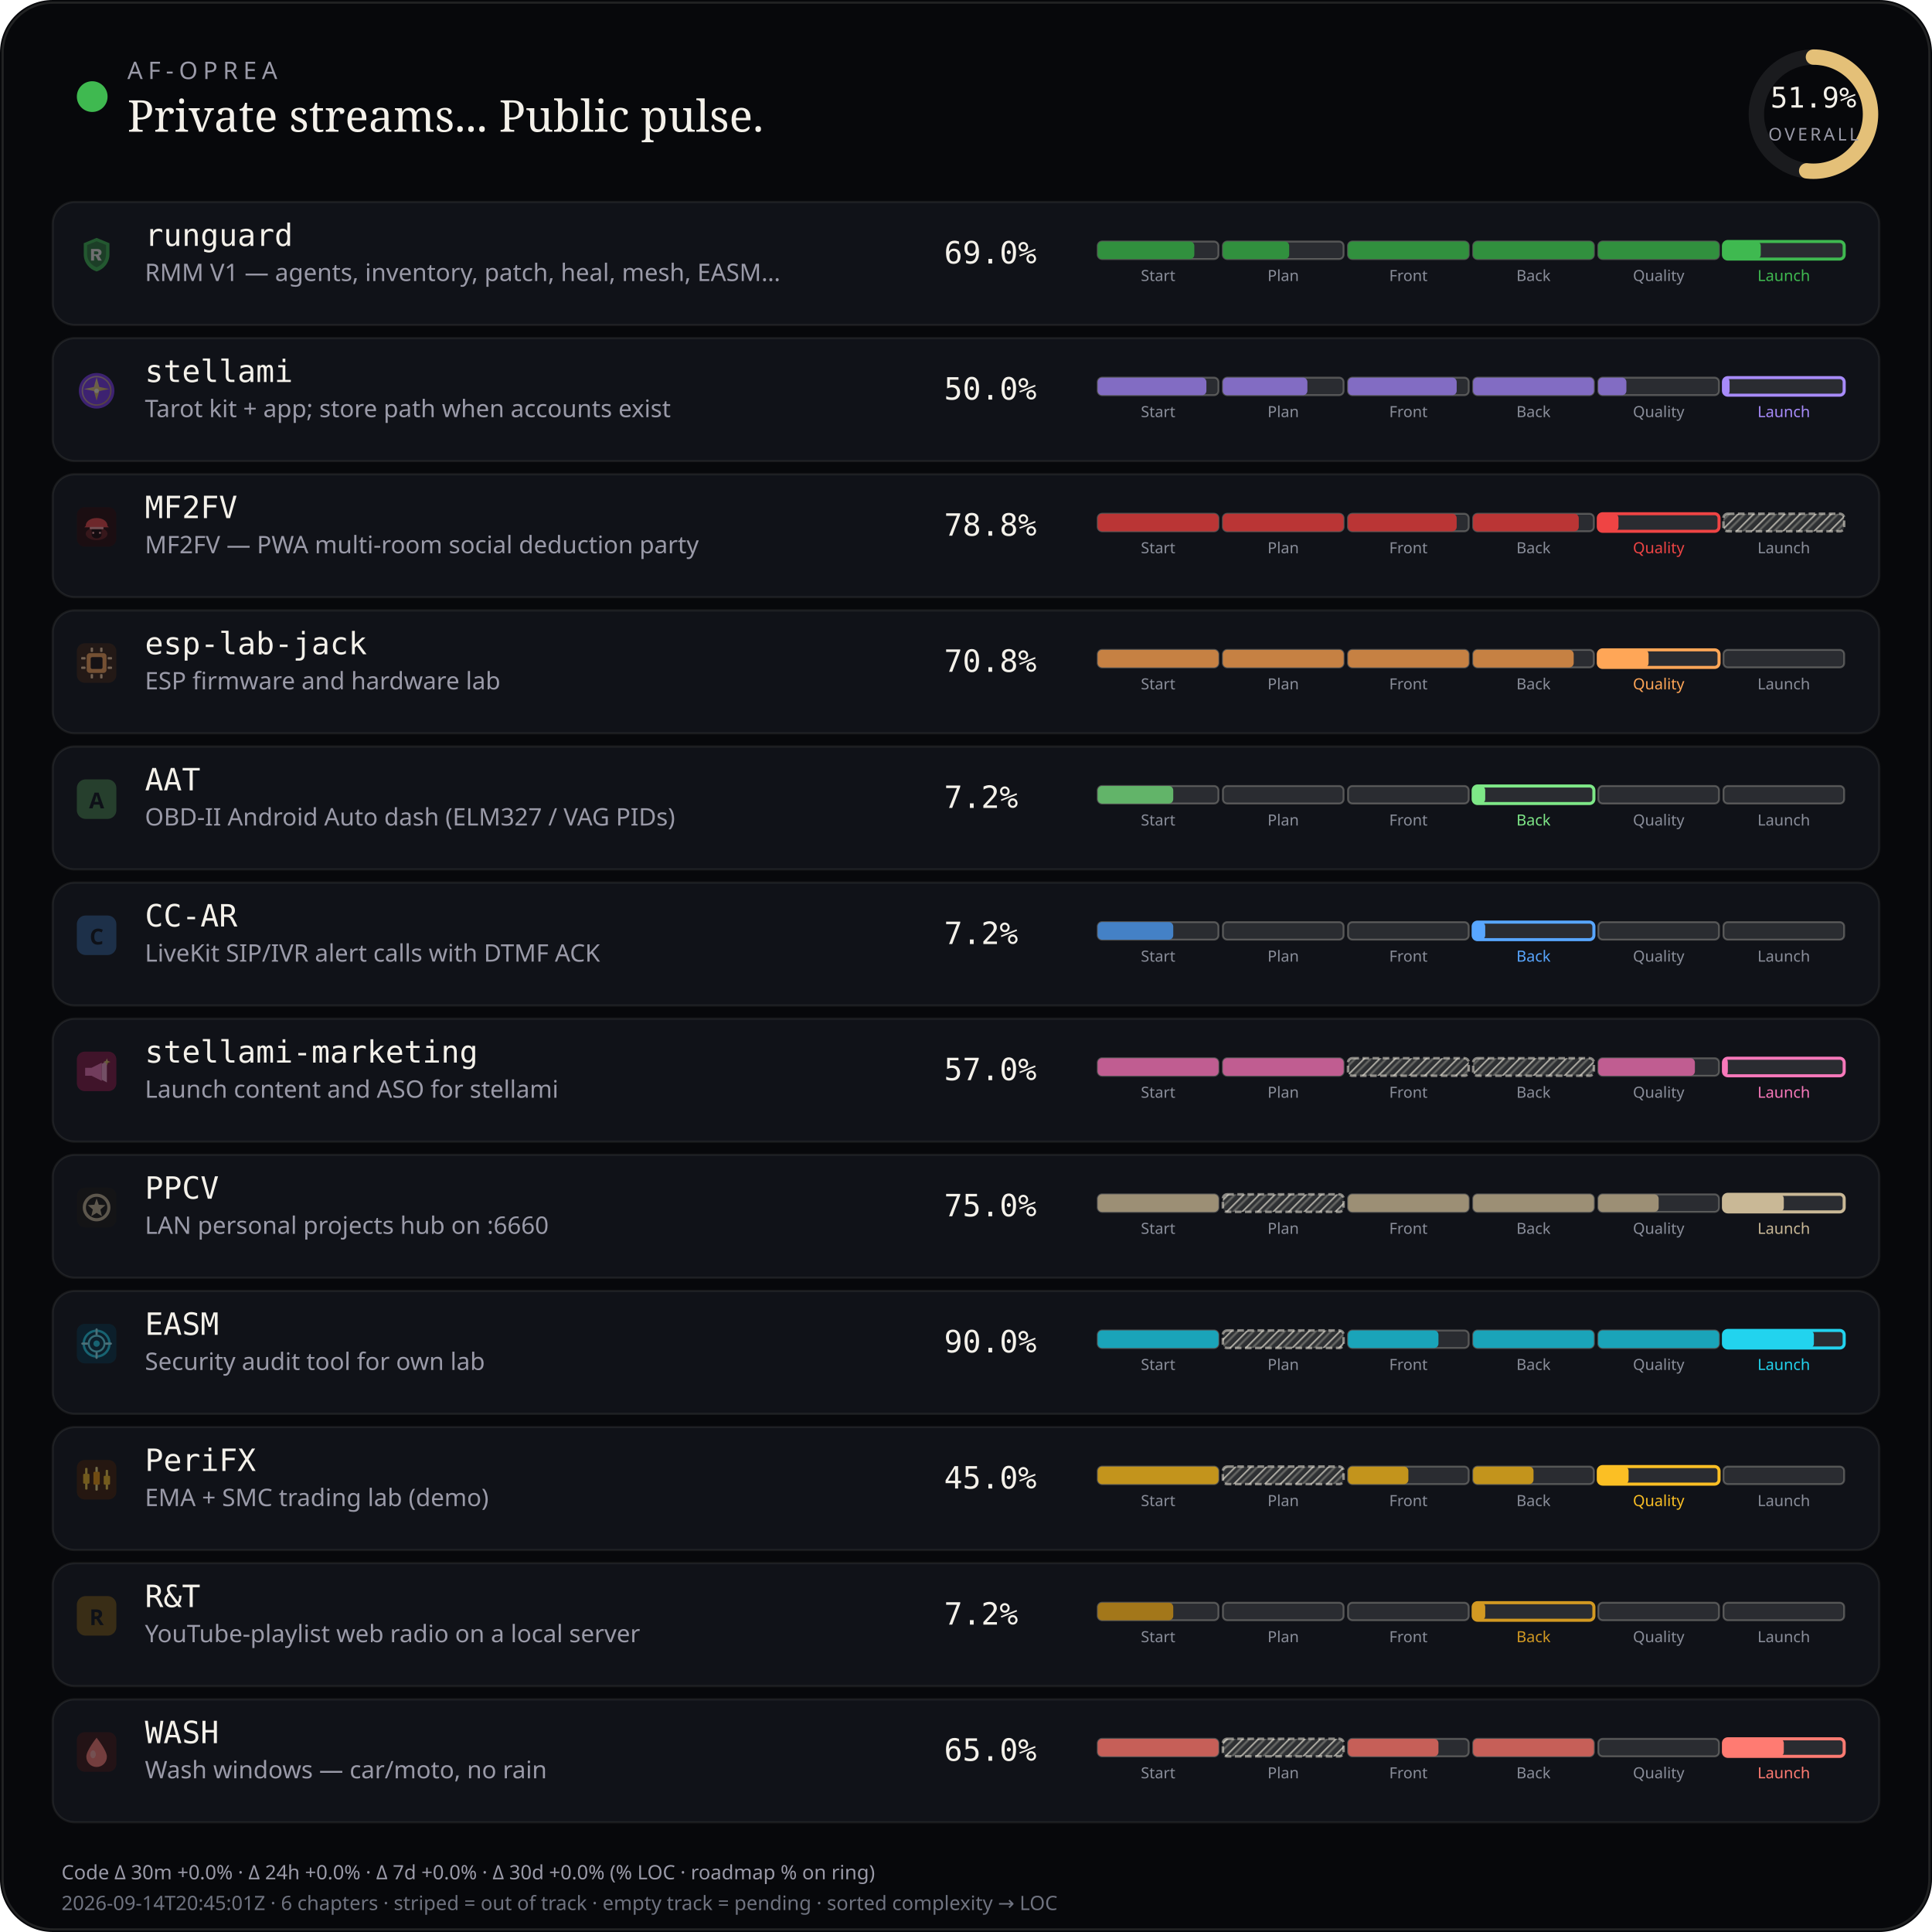
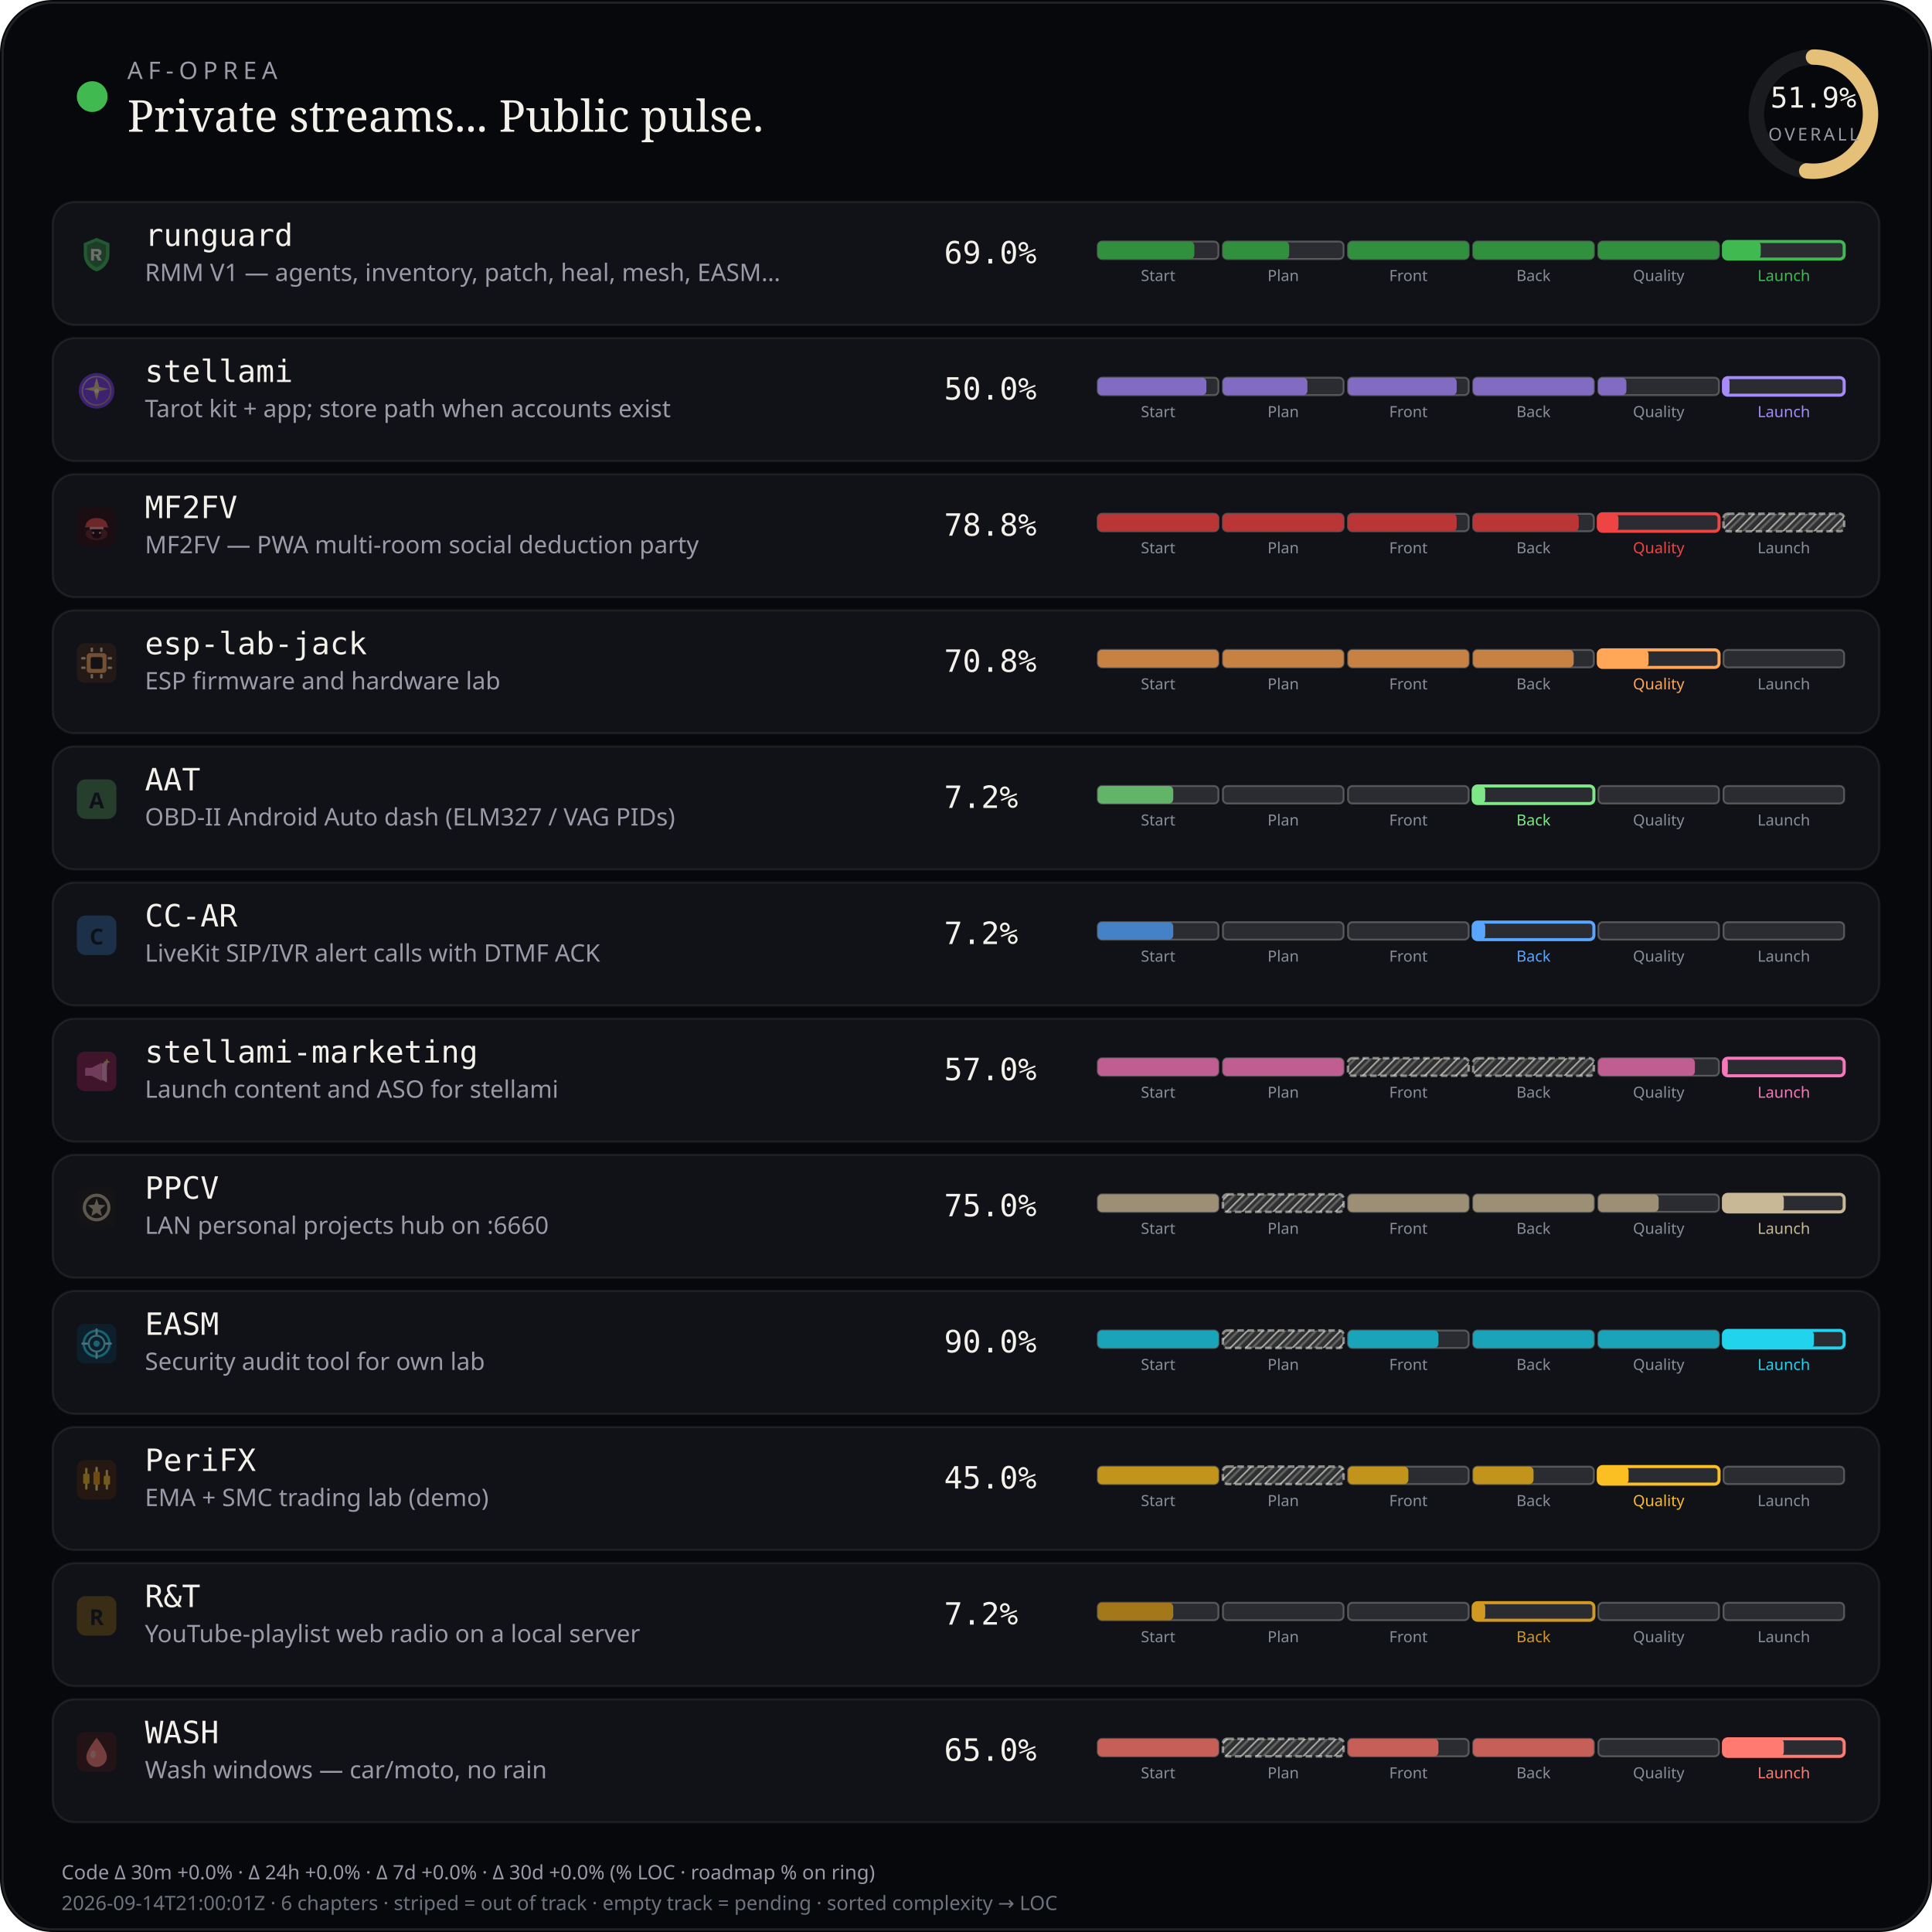
<svg xmlns="http://www.w3.org/2000/svg" viewBox="0 0 880 880" width="880" height="880" role="img" aria-label="AF-Oprea public work pulse">
  <defs>
    <pattern id="chSkip" width="5" height="5" patternUnits="userSpaceOnUse" patternTransform="rotate(45)">
      <line x1="0" y1="0" x2="0" y2="5" stroke="rgba(232,228,214,0.62)" stroke-width="1.6" />
      <line x1="2.5" y1="0" x2="2.5" y2="5" stroke="rgba(232,228,214,0.28)" stroke-width="1" />
    </pattern>
  </defs>
  <rect width="880" height="880" rx="24" fill="#07080b" />
  <rect x="1.2" y="1.2" width="877.6" height="877.6" rx="22.8" fill="none" stroke="rgba(232,228,214,0.12)" />
  <circle cx="42" cy="44" r="7" fill="#3fb950" />
  <text x="58" y="36" fill="#9a9aa8" font-size="11" font-family="ui-sans-serif, system-ui, sans-serif" letter-spacing="2.4">AF-OPREA</text>
  <text x="58" y="60" fill="#f4f1ea" font-size="20" font-family="ui-serif, Georgia, serif">Private streams... Public pulse.</text>
  <g transform="translate(790,16)">
    <circle cx="36" cy="36" r="26" fill="none" stroke="rgba(255,255,255,0.08)" stroke-width="7" />
    <circle cx="36" cy="36" r="26" fill="none" stroke="#e4c078" stroke-width="7" stroke-linecap="round" stroke-dasharray="163.36" stroke-dashoffset="78.58" transform="rotate(-90 36 36)" />
    <text x="36" y="33" text-anchor="middle" fill="#f4f1ea" font-size="13" font-family="ui-monospace, monospace">51.9%</text>
    <text x="36" y="48" text-anchor="middle" fill="#9a9aa8" font-size="8" font-family="ui-sans-serif, system-ui, sans-serif" letter-spacing="1.2">OVERALL</text>
  </g>
  <rect x="24" y="92" width="832" height="56" rx="10" fill="#101218" stroke="rgba(232,228,214,0.08)" />
  <g id="stream_logo_runguard" class="stream_logo" data-stream="runguard" transform="translate(35.0,107.0) scale(0.9)" opacity="0.42">
    <path fill="#3fb950" d="M10 1.5 L16.5 4.2 V9.8 C16.5 14.1 13.6 17.4 10 18.5 C6.4 17.4 3.5 14.1 3.5 9.8 V4.2 Z" />
    <path fill="#0d1117" fill-opacity=".35" d="M10 3.2 L14.8 5.1 V9.7 C14.8 12.9 12.6 15.4 10 16.4 C7.4 15.4 5.2 12.9 5.2 9.7 V5.1 Z" />
    <path fill="#f4f1ea" d="M7.2 7.1h3.1c1.35 0 2.2.7 2.2 1.75 0 .85-.5 1.45-1.35 1.65L12.6 13h-1.85l-1.2-2.35H8.7V13H7.2V7.1zm1.5 1.2v1.55h1.35c.55 0 .9-.28.9-.75s-.35-.8-.9-.8H8.7z" />
  </g>
  <use class="stream_logo" data-stream="runguard" href="#stream_logo_runguard" x="35.0" y="107.0" width="18" height="18" opacity="0" />
  <text x="66" y="112" fill="#f4f1ea" font-size="14" font-family="ui-monospace, SFMono-Regular, monospace">runguard</text>
  <text x="66" y="128" fill="#9a9aa8" font-size="11" font-family="ui-sans-serif, system-ui, sans-serif">RMM V1 — agents, inventory, patch, heal, mesh, EASM…</text>
  <text x="430" y="120" fill="#f4f1ea" font-size="14" font-family="ui-monospace, SFMono-Regular, monospace">69.0%</text>
  <rect x="500.0" y="110.0" width="55.0" height="8.0" rx="2" fill="rgba(255,255,255,0.11)" stroke="rgba(232,228,214,0.28)" stroke-width="0.85" />
  <rect x="500.0" y="110.0" width="44.0" height="8.0" rx="2" fill="#31903e" />
  <text x="527.5" y="128.0" text-anchor="middle" fill="#8a8e9a" font-size="7" font-family="ui-sans-serif, system-ui, sans-serif">Start</text>
  <rect x="557.0" y="110.0" width="55.0" height="8.0" rx="2" fill="rgba(255,255,255,0.11)" stroke="rgba(232,228,214,0.28)" stroke-width="0.85" />
  <rect x="557.0" y="110.0" width="30.2" height="8.0" rx="2" fill="#31903e" />
  <text x="584.5" y="128.0" text-anchor="middle" fill="#8a8e9a" font-size="7" font-family="ui-sans-serif, system-ui, sans-serif">Plan</text>
  <rect x="614.0" y="110.0" width="55.0" height="8.0" rx="2" fill="rgba(255,255,255,0.11)" stroke="rgba(232,228,214,0.28)" stroke-width="0.85" />
  <rect x="614.0" y="110.0" width="55.0" height="8.0" rx="2" fill="#31903e" />
  <text x="641.5" y="128.0" text-anchor="middle" fill="#8a8e9a" font-size="7" font-family="ui-sans-serif, system-ui, sans-serif">Front</text>
  <rect x="671.0" y="110.0" width="55.0" height="8.0" rx="2" fill="rgba(255,255,255,0.11)" stroke="rgba(232,228,214,0.28)" stroke-width="0.85" />
  <rect x="671.0" y="110.0" width="55.0" height="8.0" rx="2" fill="#31903e" />
  <text x="698.5" y="128.0" text-anchor="middle" fill="#8a8e9a" font-size="7" font-family="ui-sans-serif, system-ui, sans-serif">Back</text>
  <rect x="728.0" y="110.0" width="55.0" height="8.0" rx="2" fill="rgba(255,255,255,0.11)" stroke="rgba(232,228,214,0.28)" stroke-width="0.85" />
  <rect x="728.0" y="110.0" width="55.0" height="8.0" rx="2" fill="#31903e" />
  <text x="755.5" y="128.0" text-anchor="middle" fill="#8a8e9a" font-size="7" font-family="ui-sans-serif, system-ui, sans-serif">Quality</text>
  <rect x="785.0" y="110.0" width="55.0" height="8.0" rx="2" fill="rgba(255,255,255,0.11)" stroke="#3fb950" stroke-width="1.4" />
  <rect x="785.0" y="110.0" width="17.0" height="8.0" rx="2" fill="#3fb950" />
  <text x="812.5" y="128.0" text-anchor="middle" fill="#3fb950" font-size="7" font-family="ui-sans-serif, system-ui, sans-serif">Launch</text>
  <rect x="24" y="154" width="832" height="56" rx="10" fill="#101218" stroke="rgba(232,228,214,0.08)" />
  <g id="stream_logo_stellami" class="stream_logo" data-stream="stellami" transform="translate(35.0,169.0) scale(0.9)" opacity="0.42">
    <defs>
      <linearGradient id="stream_logo_stellami-stellami-gold" x1="0%" y1="0%" x2="100%" y2="100%">
        <stop offset="0%" stop-color="#f5e6a8" />
        <stop offset="55%" stop-color="#e8c57a" />
        <stop offset="100%" stop-color="#c9a227" />
      </linearGradient>
    </defs>
    <circle cx="10" cy="10" r="9" fill="#7c3aed" />
    <circle cx="10" cy="10" r="7.2" fill="none" stroke="url(#stream_logo_stellami-stellami-gold)" stroke-width="0.7" opacity=".7" />
    <path fill="url(#stream_logo_stellami-stellami-gold)" d="M10 3.2 L11.35 8.05 L16.4 9.1 L11.35 10.15 L10 15 L8.65 10.15 L3.6 9.1 L8.65 8.05 Z" />
    <circle cx="10" cy="10" r="1.15" fill="#fff8e8" />
  </g>
  <use class="stream_logo" data-stream="stellami" href="#stream_logo_stellami" x="35.0" y="169.0" width="18" height="18" opacity="0" />
  <text x="66" y="174" fill="#f4f1ea" font-size="14" font-family="ui-monospace, SFMono-Regular, monospace">stellami</text>
  <text x="66" y="190" fill="#9a9aa8" font-size="11" font-family="ui-sans-serif, system-ui, sans-serif">Tarot kit + app; store path when accounts exist</text>
  <text x="430" y="182" fill="#f4f1ea" font-size="14" font-family="ui-monospace, SFMono-Regular, monospace">50.0%</text>
  <rect x="500.0" y="172.0" width="55.0" height="8.0" rx="2" fill="rgba(255,255,255,0.11)" stroke="rgba(232,228,214,0.28)" stroke-width="0.85" />
  <rect x="500.0" y="172.0" width="49.5" height="8.0" rx="2" fill="#826cc3" />
  <text x="527.5" y="190.0" text-anchor="middle" fill="#8a8e9a" font-size="7" font-family="ui-sans-serif, system-ui, sans-serif">Start</text>
  <rect x="557.0" y="172.0" width="55.0" height="8.0" rx="2" fill="rgba(255,255,255,0.11)" stroke="rgba(232,228,214,0.28)" stroke-width="0.85" />
  <rect x="557.0" y="172.0" width="38.5" height="8.0" rx="2" fill="#826cc3" />
  <text x="584.5" y="190.0" text-anchor="middle" fill="#8a8e9a" font-size="7" font-family="ui-sans-serif, system-ui, sans-serif">Plan</text>
  <rect x="614.0" y="172.0" width="55.0" height="8.0" rx="2" fill="rgba(255,255,255,0.11)" stroke="rgba(232,228,214,0.28)" stroke-width="0.85" />
  <rect x="614.0" y="172.0" width="49.5" height="8.0" rx="2" fill="#826cc3" />
  <text x="641.5" y="190.0" text-anchor="middle" fill="#8a8e9a" font-size="7" font-family="ui-sans-serif, system-ui, sans-serif">Front</text>
  <rect x="671.0" y="172.0" width="55.0" height="8.0" rx="2" fill="rgba(255,255,255,0.11)" stroke="rgba(232,228,214,0.28)" stroke-width="0.85" />
  <rect x="671.0" y="172.0" width="55.0" height="8.0" rx="2" fill="#826cc3" />
  <text x="698.5" y="190.0" text-anchor="middle" fill="#8a8e9a" font-size="7" font-family="ui-sans-serif, system-ui, sans-serif">Back</text>
  <rect x="728.0" y="172.0" width="55.0" height="8.0" rx="2" fill="rgba(255,255,255,0.11)" stroke="rgba(232,228,214,0.28)" stroke-width="0.85" />
  <rect x="728.0" y="172.0" width="12.8" height="8.0" rx="2" fill="#826cc3" />
  <text x="755.5" y="190.0" text-anchor="middle" fill="#8a8e9a" font-size="7" font-family="ui-sans-serif, system-ui, sans-serif">Quality</text>
  <rect x="785.0" y="172.0" width="55.0" height="8.0" rx="2" fill="rgba(255,255,255,0.11)" stroke="#a78bfa" stroke-width="1.4" />
  <rect x="785.0" y="172.0" width="2.8" height="8.0" rx="2" fill="#a78bfa" />
  <text x="812.5" y="190.0" text-anchor="middle" fill="#a78bfa" font-size="7" font-family="ui-sans-serif, system-ui, sans-serif">Launch</text>
  <rect x="24" y="216" width="832" height="56" rx="10" fill="#101218" stroke="rgba(232,228,214,0.08)" />
  <g id="stream_logo_mf2fv" class="stream_logo" data-stream="mf2fv" transform="translate(35.0,231.0) scale(0.9)" opacity="0.42">
    <rect width="20" height="20" rx="4" fill="#2a0a0a" />
    <ellipse cx="10" cy="13.5" rx="5.5" ry="3.2" fill="#ef4444" opacity=".35" />
    <path fill="#ef4444" d="M4.5 9.5 C4.5 7.2 6.8 5.5 10 5.5 S15.5 7.2 15.5 9.5 L16.2 10.2 H3.8 Z" />
    <rect x="6.5" y="10" width="7" height="1.2" rx="0.4" fill="#fca5a5" />
    <path fill="#1a0505" d="M7.5 11.2 h5 v2.8 c0 1-1.1 1.8-2.5 1.8 s-2.5-.8-2.5-1.8 v-2.8z" />
    <circle cx="8.3" cy="13" r="0.55" fill="#fca5a5" />
    <circle cx="11.7" cy="13" r="0.55" fill="#fca5a5" />
  </g>
  <use class="stream_logo" data-stream="mf2fv" href="#stream_logo_mf2fv" x="35.0" y="231.0" width="18" height="18" opacity="0" />
  <text x="66" y="236" fill="#f4f1ea" font-size="14" font-family="ui-monospace, SFMono-Regular, monospace">MF2FV</text>
  <text x="66" y="252" fill="#9a9aa8" font-size="11" font-family="ui-sans-serif, system-ui, sans-serif">MF2FV — PWA multi-room social deduction party</text>
  <text x="430" y="244" fill="#f4f1ea" font-size="14" font-family="ui-monospace, SFMono-Regular, monospace">78.8%</text>
  <rect x="500.0" y="234.0" width="55.0" height="8.0" rx="2" fill="rgba(255,255,255,0.11)" stroke="rgba(232,228,214,0.28)" stroke-width="0.85" />
  <rect x="500.0" y="234.0" width="55.0" height="8.0" rx="2" fill="#ba3535" />
  <text x="527.5" y="252.0" text-anchor="middle" fill="#8a8e9a" font-size="7" font-family="ui-sans-serif, system-ui, sans-serif">Start</text>
  <rect x="557.0" y="234.0" width="55.0" height="8.0" rx="2" fill="rgba(255,255,255,0.11)" stroke="rgba(232,228,214,0.28)" stroke-width="0.85" />
  <rect x="557.0" y="234.0" width="55.0" height="8.0" rx="2" fill="#ba3535" />
  <text x="584.5" y="252.0" text-anchor="middle" fill="#8a8e9a" font-size="7" font-family="ui-sans-serif, system-ui, sans-serif">Plan</text>
  <rect x="614.0" y="234.0" width="55.0" height="8.0" rx="2" fill="rgba(255,255,255,0.11)" stroke="rgba(232,228,214,0.28)" stroke-width="0.85" />
  <rect x="614.0" y="234.0" width="49.5" height="8.0" rx="2" fill="#ba3535" />
  <text x="641.5" y="252.0" text-anchor="middle" fill="#8a8e9a" font-size="7" font-family="ui-sans-serif, system-ui, sans-serif">Front</text>
  <rect x="671.0" y="234.0" width="55.0" height="8.0" rx="2" fill="rgba(255,255,255,0.11)" stroke="rgba(232,228,214,0.28)" stroke-width="0.85" />
  <rect x="671.0" y="234.0" width="48.1" height="8.0" rx="2" fill="#ba3535" />
  <text x="698.5" y="252.0" text-anchor="middle" fill="#8a8e9a" font-size="7" font-family="ui-sans-serif, system-ui, sans-serif">Back</text>
  <rect x="728.0" y="234.0" width="55.0" height="8.0" rx="2" fill="rgba(255,255,255,0.11)" stroke="#ef4444" stroke-width="1.4" />
  <rect x="728.0" y="234.0" width="9.2" height="8.0" rx="2" fill="#ef4444" />
  <text x="755.5" y="252.0" text-anchor="middle" fill="#ef4444" font-size="7" font-family="ui-sans-serif, system-ui, sans-serif">Quality</text>
  <rect x="785.0" y="234.0" width="55.0" height="8.0" rx="2" fill="rgba(232,228,214,0.14)" />
  <rect x="785.0" y="234.0" width="55.0" height="8.0" rx="2" fill="url(#chSkip)" />
  <rect x="785.0" y="234.0" width="55.0" height="8.0" rx="2" fill="none" stroke="rgba(232,228,214,0.55)" stroke-width="1.15" stroke-dasharray="3 1.6" />
  <text x="812.5" y="252.0" text-anchor="middle" fill="#8a8e9a" font-size="7" font-family="ui-sans-serif, system-ui, sans-serif">Launch</text>
  <rect x="24" y="278" width="832" height="56" rx="10" fill="#101218" stroke="rgba(232,228,214,0.08)" />
  <g id="stream_logo_esp-lab-jack" class="stream_logo" data-stream="esp-lab-jack" transform="translate(35.0,293.0) scale(0.9)" opacity="0.42">
    <rect width="20" height="20" rx="4" fill="#3d2314" />
    <rect x="5" y="5" width="10" height="10" rx="1.5" fill="#ffa657" />
    <rect x="7" y="7" width="6" height="6" rx="0.8" fill="#1c1210" />
    <rect x="2.2" y="7" width="2.2" height="1.2" rx="0.3" fill="#ffd4a8" />
    <rect x="2.2" y="11.8" width="2.2" height="1.2" rx="0.3" fill="#ffd4a8" />
    <rect x="15.6" y="7" width="2.2" height="1.2" rx="0.3" fill="#ffd4a8" />
    <rect x="15.6" y="11.8" width="2.2" height="1.2" rx="0.3" fill="#ffd4a8" />
    <rect x="7" y="2.2" width="1.2" height="2.2" rx="0.3" fill="#ffd4a8" />
    <rect x="11.8" y="2.2" width="1.2" height="2.2" rx="0.3" fill="#ffd4a8" />
    <rect x="7" y="15.6" width="1.2" height="2.2" rx="0.3" fill="#ffd4a8" />
    <rect x="11.8" y="15.6" width="1.2" height="2.2" rx="0.3" fill="#ffd4a8" />
  </g>
  <use class="stream_logo" data-stream="esp-lab-jack" href="#stream_logo_esp-lab-jack" x="35.0" y="293.0" width="18" height="18" opacity="0" />
  <text x="66" y="298" fill="#f4f1ea" font-size="14" font-family="ui-monospace, SFMono-Regular, monospace">esp-lab-jack</text>
  <text x="66" y="314" fill="#9a9aa8" font-size="11" font-family="ui-sans-serif, system-ui, sans-serif">ESP firmware and hardware lab</text>
  <text x="430" y="306" fill="#f4f1ea" font-size="14" font-family="ui-monospace, SFMono-Regular, monospace">70.8%</text>
  <rect x="500.0" y="296.0" width="55.0" height="8.0" rx="2" fill="rgba(255,255,255,0.11)" stroke="rgba(232,228,214,0.28)" stroke-width="0.85" />
  <rect x="500.0" y="296.0" width="55.0" height="8.0" rx="2" fill="#c68143" />
  <text x="527.5" y="314.0" text-anchor="middle" fill="#8a8e9a" font-size="7" font-family="ui-sans-serif, system-ui, sans-serif">Start</text>
  <rect x="557.0" y="296.0" width="55.0" height="8.0" rx="2" fill="rgba(255,255,255,0.11)" stroke="rgba(232,228,214,0.28)" stroke-width="0.85" />
  <rect x="557.0" y="296.0" width="55.0" height="8.0" rx="2" fill="#c68143" />
  <text x="584.5" y="314.0" text-anchor="middle" fill="#8a8e9a" font-size="7" font-family="ui-sans-serif, system-ui, sans-serif">Plan</text>
  <rect x="614.0" y="296.0" width="55.0" height="8.0" rx="2" fill="rgba(255,255,255,0.11)" stroke="rgba(232,228,214,0.28)" stroke-width="0.85" />
  <rect x="614.0" y="296.0" width="55.0" height="8.0" rx="2" fill="#c68143" />
  <text x="641.5" y="314.0" text-anchor="middle" fill="#8a8e9a" font-size="7" font-family="ui-sans-serif, system-ui, sans-serif">Front</text>
  <rect x="671.0" y="296.0" width="55.0" height="8.0" rx="2" fill="rgba(255,255,255,0.11)" stroke="rgba(232,228,214,0.28)" stroke-width="0.85" />
  <rect x="671.0" y="296.0" width="45.8" height="8.0" rx="2" fill="#c68143" />
  <text x="698.5" y="314.0" text-anchor="middle" fill="#8a8e9a" font-size="7" font-family="ui-sans-serif, system-ui, sans-serif">Back</text>
  <rect x="728.0" y="296.0" width="55.0" height="8.0" rx="2" fill="rgba(255,255,255,0.11)" stroke="#ffa657" stroke-width="1.4" />
  <rect x="728.0" y="296.0" width="22.9" height="8.0" rx="2" fill="#ffa657" />
  <text x="755.5" y="314.0" text-anchor="middle" fill="#ffa657" font-size="7" font-family="ui-sans-serif, system-ui, sans-serif">Quality</text>
  <rect x="785.0" y="296.0" width="55.0" height="8.0" rx="2" fill="rgba(255,255,255,0.11)" stroke="rgba(232,228,214,0.28)" stroke-width="0.85" />
  <text x="812.5" y="314.0" text-anchor="middle" fill="#8a8e9a" font-size="7" font-family="ui-sans-serif, system-ui, sans-serif">Launch</text>
  <rect x="24" y="340" width="832" height="56" rx="10" fill="#101218" stroke="rgba(232,228,214,0.08)" />
  <g id="stream_logo_aat" class="stream_logo" data-stream="aat" opacity="0.42">
    <rect x="35.0" y="355.0" width="18" height="18" rx="4" fill="#457f4a" />
    <text x="44.0" y="368.2" text-anchor="middle" fill="#0d1117" font-size="10" font-family="ui-sans-serif, system-ui, sans-serif" font-weight="700">A</text>
  </g>
  <text x="66" y="360" fill="#f4f1ea" font-size="14" font-family="ui-monospace, SFMono-Regular, monospace">AAT</text>
  <text x="66" y="376" fill="#9a9aa8" font-size="11" font-family="ui-sans-serif, system-ui, sans-serif">OBD-II Android Auto dash (ELM327 / VAG PIDs)</text>
  <text x="430" y="368" fill="#f4f1ea" font-size="14" font-family="ui-monospace, SFMono-Regular, monospace">7.2%</text>
  <rect x="500.0" y="358.0" width="55.0" height="8.0" rx="2" fill="rgba(255,255,255,0.11)" stroke="rgba(232,228,214,0.28)" stroke-width="0.85" />
  <rect x="500.0" y="358.0" width="34.4" height="8.0" rx="2" fill="#62b469" />
  <text x="527.5" y="376.0" text-anchor="middle" fill="#8a8e9a" font-size="7" font-family="ui-sans-serif, system-ui, sans-serif">Start</text>
  <rect x="557.0" y="358.0" width="55.0" height="8.0" rx="2" fill="rgba(255,255,255,0.11)" stroke="rgba(232,228,214,0.28)" stroke-width="0.85" />
  <text x="584.5" y="376.0" text-anchor="middle" fill="#8a8e9a" font-size="7" font-family="ui-sans-serif, system-ui, sans-serif">Plan</text>
  <rect x="614.0" y="358.0" width="55.0" height="8.0" rx="2" fill="rgba(255,255,255,0.11)" stroke="rgba(232,228,214,0.28)" stroke-width="0.85" />
  <text x="641.5" y="376.0" text-anchor="middle" fill="#8a8e9a" font-size="7" font-family="ui-sans-serif, system-ui, sans-serif">Front</text>
  <rect x="671.0" y="358.0" width="55.0" height="8.0" rx="2" fill="rgba(255,255,255,0.11)" stroke="#7ee787" stroke-width="1.4" />
  <rect x="671.0" y="358.0" width="5.5" height="8.0" rx="2" fill="#7ee787" />
  <text x="698.5" y="376.0" text-anchor="middle" fill="#7ee787" font-size="7" font-family="ui-sans-serif, system-ui, sans-serif">Back</text>
  <rect x="728.0" y="358.0" width="55.0" height="8.0" rx="2" fill="rgba(255,255,255,0.11)" stroke="rgba(232,228,214,0.28)" stroke-width="0.85" />
  <text x="755.5" y="376.0" text-anchor="middle" fill="#8a8e9a" font-size="7" font-family="ui-sans-serif, system-ui, sans-serif">Quality</text>
  <rect x="785.0" y="358.0" width="55.0" height="8.0" rx="2" fill="rgba(255,255,255,0.11)" stroke="rgba(232,228,214,0.28)" stroke-width="0.85" />
  <text x="812.5" y="376.0" text-anchor="middle" fill="#8a8e9a" font-size="7" font-family="ui-sans-serif, system-ui, sans-serif">Launch</text>
  <rect x="24" y="402" width="832" height="56" rx="10" fill="#101218" stroke="rgba(232,228,214,0.08)" />
  <g id="stream_logo_cc-ar" class="stream_logo" data-stream="cc-ar" opacity="0.42">
    <rect x="35.0" y="417.0" width="18" height="18" rx="4" fill="#305b8c" />
    <text x="44.0" y="430.2" text-anchor="middle" fill="#0d1117" font-size="10" font-family="ui-sans-serif, system-ui, sans-serif" font-weight="700">C</text>
  </g>
  <text x="66" y="422" fill="#f4f1ea" font-size="14" font-family="ui-monospace, SFMono-Regular, monospace">CC-AR</text>
  <text x="66" y="438" fill="#9a9aa8" font-size="11" font-family="ui-sans-serif, system-ui, sans-serif">LiveKit SIP/IVR alert calls with DTMF ACK</text>
  <text x="430" y="430" fill="#f4f1ea" font-size="14" font-family="ui-monospace, SFMono-Regular, monospace">7.2%</text>
  <rect x="500.0" y="420.0" width="55.0" height="8.0" rx="2" fill="rgba(255,255,255,0.11)" stroke="rgba(232,228,214,0.28)" stroke-width="0.85" />
  <rect x="500.0" y="420.0" width="34.4" height="8.0" rx="2" fill="#4481c6" />
  <text x="527.5" y="438.0" text-anchor="middle" fill="#8a8e9a" font-size="7" font-family="ui-sans-serif, system-ui, sans-serif">Start</text>
  <rect x="557.0" y="420.0" width="55.0" height="8.0" rx="2" fill="rgba(255,255,255,0.11)" stroke="rgba(232,228,214,0.28)" stroke-width="0.85" />
  <text x="584.5" y="438.0" text-anchor="middle" fill="#8a8e9a" font-size="7" font-family="ui-sans-serif, system-ui, sans-serif">Plan</text>
  <rect x="614.0" y="420.0" width="55.0" height="8.0" rx="2" fill="rgba(255,255,255,0.11)" stroke="rgba(232,228,214,0.28)" stroke-width="0.85" />
  <text x="641.5" y="438.0" text-anchor="middle" fill="#8a8e9a" font-size="7" font-family="ui-sans-serif, system-ui, sans-serif">Front</text>
  <rect x="671.0" y="420.0" width="55.0" height="8.0" rx="2" fill="rgba(255,255,255,0.11)" stroke="#58a6ff" stroke-width="1.4" />
  <rect x="671.0" y="420.0" width="5.5" height="8.0" rx="2" fill="#58a6ff" />
  <text x="698.5" y="438.0" text-anchor="middle" fill="#58a6ff" font-size="7" font-family="ui-sans-serif, system-ui, sans-serif">Back</text>
  <rect x="728.0" y="420.0" width="55.0" height="8.0" rx="2" fill="rgba(255,255,255,0.11)" stroke="rgba(232,228,214,0.28)" stroke-width="0.85" />
  <text x="755.5" y="438.0" text-anchor="middle" fill="#8a8e9a" font-size="7" font-family="ui-sans-serif, system-ui, sans-serif">Quality</text>
  <rect x="785.0" y="420.0" width="55.0" height="8.0" rx="2" fill="rgba(255,255,255,0.11)" stroke="rgba(232,228,214,0.28)" stroke-width="0.85" />
  <text x="812.5" y="438.0" text-anchor="middle" fill="#8a8e9a" font-size="7" font-family="ui-sans-serif, system-ui, sans-serif">Launch</text>
  <rect x="24" y="464" width="832" height="56" rx="10" fill="#101218" stroke="rgba(232,228,214,0.08)" />
  <g id="stream_logo_stellami-marketing" class="stream_logo" data-stream="stellami-marketing" transform="translate(35.0,479.0) scale(0.9)" opacity="0.42">
    <defs>
      <linearGradient id="stream_logo_stellami-marketing-smkt-gold" x1="0%" y1="0%" x2="100%" y2="100%">
        <stop offset="0%" stop-color="#f5e6a8" />
        <stop offset="100%" stop-color="#c9a227" />
      </linearGradient>
    </defs>
    <rect width="20" height="20" rx="4" fill="#831843" />
    <path fill="#f778ba" d="M4.2 8.2h3.2l5.2-2.6v9.2l-5.2-2.6H4.2z" />
    <path fill="#fda4d0" d="M12.6 6.2l2.6-1.4v10.8l-2.6-1.4z" />
    <path fill="url(#stream_logo_stellami-marketing-smkt-gold)" d="M15.2 3.4 L15.7 4.7 L17 5.2 L15.7 5.7 L15.2 7 L14.7 5.7 L13.4 5.2 L14.7 4.7 Z" />
  </g>
  <use class="stream_logo" data-stream="stellami-marketing" href="#stream_logo_stellami-marketing" x="35.0" y="479.0" width="18" height="18" opacity="0" />
  <text x="66" y="484" fill="#f4f1ea" font-size="14" font-family="ui-monospace, SFMono-Regular, monospace">stellami-marketing</text>
  <text x="66" y="500" fill="#9a9aa8" font-size="11" font-family="ui-sans-serif, system-ui, sans-serif">Launch content and ASO for stellami</text>
  <text x="430" y="492" fill="#f4f1ea" font-size="14" font-family="ui-monospace, SFMono-Regular, monospace">57.0%</text>
  <rect x="500.0" y="482.0" width="55.0" height="8.0" rx="2" fill="rgba(255,255,255,0.11)" stroke="rgba(232,228,214,0.28)" stroke-width="0.85" />
  <rect x="500.0" y="482.0" width="55.0" height="8.0" rx="2" fill="#c05d91" />
  <text x="527.5" y="500.0" text-anchor="middle" fill="#8a8e9a" font-size="7" font-family="ui-sans-serif, system-ui, sans-serif">Start</text>
  <rect x="557.0" y="482.0" width="55.0" height="8.0" rx="2" fill="rgba(255,255,255,0.11)" stroke="rgba(232,228,214,0.28)" stroke-width="0.85" />
  <rect x="557.0" y="482.0" width="55.0" height="8.0" rx="2" fill="#c05d91" />
  <text x="584.5" y="500.0" text-anchor="middle" fill="#8a8e9a" font-size="7" font-family="ui-sans-serif, system-ui, sans-serif">Plan</text>
  <rect x="614.0" y="482.0" width="55.0" height="8.0" rx="2" fill="rgba(232,228,214,0.14)" />
  <rect x="614.0" y="482.0" width="55.0" height="8.0" rx="2" fill="url(#chSkip)" />
  <rect x="614.0" y="482.0" width="55.0" height="8.0" rx="2" fill="none" stroke="rgba(232,228,214,0.55)" stroke-width="1.15" stroke-dasharray="3 1.6" />
  <text x="641.5" y="500.0" text-anchor="middle" fill="#8a8e9a" font-size="7" font-family="ui-sans-serif, system-ui, sans-serif">Front</text>
  <rect x="671.0" y="482.0" width="55.0" height="8.0" rx="2" fill="rgba(232,228,214,0.14)" />
  <rect x="671.0" y="482.0" width="55.0" height="8.0" rx="2" fill="url(#chSkip)" />
  <rect x="671.0" y="482.0" width="55.0" height="8.0" rx="2" fill="none" stroke="rgba(232,228,214,0.55)" stroke-width="1.15" stroke-dasharray="3 1.6" />
  <text x="698.5" y="500.0" text-anchor="middle" fill="#8a8e9a" font-size="7" font-family="ui-sans-serif, system-ui, sans-serif">Back</text>
  <rect x="728.0" y="482.0" width="55.0" height="8.0" rx="2" fill="rgba(255,255,255,0.11)" stroke="rgba(232,228,214,0.28)" stroke-width="0.85" />
  <rect x="728.0" y="482.0" width="44.0" height="8.0" rx="2" fill="#c05d91" />
  <text x="755.5" y="500.0" text-anchor="middle" fill="#8a8e9a" font-size="7" font-family="ui-sans-serif, system-ui, sans-serif">Quality</text>
  <rect x="785.0" y="482.0" width="55.0" height="8.0" rx="2" fill="rgba(255,255,255,0.11)" stroke="#f778ba" stroke-width="1.4" />
  <rect x="785.0" y="482.0" width="2.0" height="8.0" rx="2" fill="#f778ba" />
  <text x="812.5" y="500.0" text-anchor="middle" fill="#f778ba" font-size="7" font-family="ui-sans-serif, system-ui, sans-serif">Launch</text>
  <rect x="24" y="526" width="832" height="56" rx="10" fill="#101218" stroke="rgba(232,228,214,0.08)" />
  <g id="stream_logo_ppcv" class="stream_logo" data-stream="ppcv" transform="translate(35.0,541.0) scale(0.9)" opacity="0.42">
    <rect width="20" height="20" rx="4" fill="#1a1714" />
    <circle cx="10" cy="10" r="6.2" fill="none" stroke="#c9b896" stroke-width="1.6" />
    <path fill="#c9b896" d="M10 5.4 L11.1 8.6 L14.5 8.8 L11.9 11 L12.7 14.4 L10 12.7 L7.3 14.4 L8.1 11 L5.5 8.8 L8.9 8.6 Z" />
  </g>
  <use class="stream_logo" data-stream="ppcv" href="#stream_logo_ppcv" x="35.0" y="541.0" width="18" height="18" opacity="0" />
  <text x="66" y="546" fill="#f4f1ea" font-size="14" font-family="ui-monospace, SFMono-Regular, monospace">PPCV</text>
  <text x="66" y="562" fill="#9a9aa8" font-size="11" font-family="ui-sans-serif, system-ui, sans-serif">LAN personal projects hub on :6660</text>
  <text x="430" y="554" fill="#f4f1ea" font-size="14" font-family="ui-monospace, SFMono-Regular, monospace">75.0%</text>
  <rect x="500.0" y="544.0" width="55.0" height="8.0" rx="2" fill="rgba(255,255,255,0.11)" stroke="rgba(232,228,214,0.28)" stroke-width="0.85" />
  <rect x="500.0" y="544.0" width="55.0" height="8.0" rx="2" fill="#9c8f75" />
  <text x="527.5" y="562.0" text-anchor="middle" fill="#8a8e9a" font-size="7" font-family="ui-sans-serif, system-ui, sans-serif">Start</text>
  <rect x="557.0" y="544.0" width="55.0" height="8.0" rx="2" fill="rgba(232,228,214,0.14)" />
  <rect x="557.0" y="544.0" width="55.0" height="8.0" rx="2" fill="url(#chSkip)" />
  <rect x="557.0" y="544.0" width="55.0" height="8.0" rx="2" fill="none" stroke="rgba(232,228,214,0.55)" stroke-width="1.15" stroke-dasharray="3 1.6" />
  <text x="584.5" y="562.0" text-anchor="middle" fill="#8a8e9a" font-size="7" font-family="ui-sans-serif, system-ui, sans-serif">Plan</text>
  <rect x="614.0" y="544.0" width="55.0" height="8.0" rx="2" fill="rgba(255,255,255,0.11)" stroke="rgba(232,228,214,0.28)" stroke-width="0.85" />
  <rect x="614.0" y="544.0" width="55.0" height="8.0" rx="2" fill="#9c8f75" />
  <text x="641.5" y="562.0" text-anchor="middle" fill="#8a8e9a" font-size="7" font-family="ui-sans-serif, system-ui, sans-serif">Front</text>
  <rect x="671.0" y="544.0" width="55.0" height="8.0" rx="2" fill="rgba(255,255,255,0.11)" stroke="rgba(232,228,214,0.28)" stroke-width="0.85" />
  <rect x="671.0" y="544.0" width="55.0" height="8.0" rx="2" fill="#9c8f75" />
  <text x="698.5" y="562.0" text-anchor="middle" fill="#8a8e9a" font-size="7" font-family="ui-sans-serif, system-ui, sans-serif">Back</text>
  <rect x="728.0" y="544.0" width="55.0" height="8.0" rx="2" fill="rgba(255,255,255,0.11)" stroke="rgba(232,228,214,0.28)" stroke-width="0.85" />
  <rect x="728.0" y="544.0" width="27.5" height="8.0" rx="2" fill="#9c8f75" />
  <text x="755.5" y="562.0" text-anchor="middle" fill="#8a8e9a" font-size="7" font-family="ui-sans-serif, system-ui, sans-serif">Quality</text>
  <rect x="785.0" y="544.0" width="55.0" height="8.0" rx="2" fill="rgba(255,255,255,0.11)" stroke="#c9b896" stroke-width="1.4" />
  <rect x="785.0" y="544.0" width="27.5" height="8.0" rx="2" fill="#c9b896" />
  <text x="812.5" y="562.0" text-anchor="middle" fill="#c9b896" font-size="7" font-family="ui-sans-serif, system-ui, sans-serif">Launch</text>
  <rect x="24" y="588" width="832" height="56" rx="10" fill="#101218" stroke="rgba(232,228,214,0.08)" />
  <g id="stream_logo_easm" class="stream_logo" data-stream="easm" transform="translate(35.0,603.0) scale(0.9)" opacity="0.42">
    <rect width="20" height="20" rx="4" fill="#083344" />
    <circle cx="10" cy="10" r="6.5" fill="none" stroke="#22d3ee" stroke-width="1.2" />
    <circle cx="10" cy="10" r="4" fill="none" stroke="#67e8f9" stroke-width="1" />
    <circle cx="10" cy="10" r="1.6" fill="#22d3ee" />
    <path d="M10 2.8 V5.2 M10 14.8 V17.2 M2.8 10 H5.2 M14.8 10 H17.2" stroke="#a5f3fc" stroke-width="1.1" stroke-linecap="round" />
  </g>
  <use class="stream_logo" data-stream="easm" href="#stream_logo_easm" x="35.0" y="603.0" width="18" height="18" opacity="0" />
  <text x="66" y="608" fill="#f4f1ea" font-size="14" font-family="ui-monospace, SFMono-Regular, monospace">EASM</text>
  <text x="66" y="624" fill="#9a9aa8" font-size="11" font-family="ui-sans-serif, system-ui, sans-serif">Security audit tool for own lab</text>
  <text x="430" y="616" fill="#f4f1ea" font-size="14" font-family="ui-monospace, SFMono-Regular, monospace">90.0%</text>
  <rect x="500.0" y="606.0" width="55.0" height="8.0" rx="2" fill="rgba(255,255,255,0.11)" stroke="rgba(232,228,214,0.28)" stroke-width="0.85" />
  <rect x="500.0" y="606.0" width="55.0" height="8.0" rx="2" fill="#1aa4b9" />
  <text x="527.5" y="624.0" text-anchor="middle" fill="#8a8e9a" font-size="7" font-family="ui-sans-serif, system-ui, sans-serif">Start</text>
  <rect x="557.0" y="606.0" width="55.0" height="8.0" rx="2" fill="rgba(232,228,214,0.14)" />
  <rect x="557.0" y="606.0" width="55.0" height="8.0" rx="2" fill="url(#chSkip)" />
  <rect x="557.0" y="606.0" width="55.0" height="8.0" rx="2" fill="none" stroke="rgba(232,228,214,0.55)" stroke-width="1.15" stroke-dasharray="3 1.6" />
  <text x="584.5" y="624.0" text-anchor="middle" fill="#8a8e9a" font-size="7" font-family="ui-sans-serif, system-ui, sans-serif">Plan</text>
  <rect x="614.0" y="606.0" width="55.0" height="8.0" rx="2" fill="rgba(255,255,255,0.11)" stroke="rgba(232,228,214,0.28)" stroke-width="0.85" />
  <rect x="614.0" y="606.0" width="41.2" height="8.0" rx="2" fill="#1aa4b9" />
  <text x="641.5" y="624.0" text-anchor="middle" fill="#8a8e9a" font-size="7" font-family="ui-sans-serif, system-ui, sans-serif">Front</text>
  <rect x="671.0" y="606.0" width="55.0" height="8.0" rx="2" fill="rgba(255,255,255,0.11)" stroke="rgba(232,228,214,0.28)" stroke-width="0.85" />
  <rect x="671.0" y="606.0" width="55.0" height="8.0" rx="2" fill="#1aa4b9" />
  <text x="698.5" y="624.0" text-anchor="middle" fill="#8a8e9a" font-size="7" font-family="ui-sans-serif, system-ui, sans-serif">Back</text>
  <rect x="728.0" y="606.0" width="55.0" height="8.0" rx="2" fill="rgba(255,255,255,0.11)" stroke="rgba(232,228,214,0.28)" stroke-width="0.85" />
  <rect x="728.0" y="606.0" width="55.0" height="8.0" rx="2" fill="#1aa4b9" />
  <text x="755.5" y="624.0" text-anchor="middle" fill="#8a8e9a" font-size="7" font-family="ui-sans-serif, system-ui, sans-serif">Quality</text>
  <rect x="785.0" y="606.0" width="55.0" height="8.0" rx="2" fill="rgba(255,255,255,0.11)" stroke="#22d3ee" stroke-width="1.4" />
  <rect x="785.0" y="606.0" width="41.2" height="8.0" rx="2" fill="#22d3ee" />
  <text x="812.5" y="624.0" text-anchor="middle" fill="#22d3ee" font-size="7" font-family="ui-sans-serif, system-ui, sans-serif">Launch</text>
  <rect x="24" y="650" width="832" height="56" rx="10" fill="#101218" stroke="rgba(232,228,214,0.08)" />
  <g id="stream_logo_peri" class="stream_logo" data-stream="peri" transform="translate(35.0,665.0) scale(0.9)" opacity="0.42">
    <rect width="20" height="20" rx="4" fill="#422006" />
    <rect x="4.2" y="4" width="1.2" height="11" rx="0.4" fill="#fcd34d" />
    <rect x="3.2" y="7" width="3.2" height="5" rx="0.5" fill="#fbbf24" />
    <rect x="9.4" y="3.5" width="1.2" height="12" rx="0.4" fill="#fde68a" />
    <rect x="8.4" y="6" width="3.2" height="6.5" rx="0.5" fill="#f59e0b" />
    <rect x="14.6" y="5" width="1.2" height="10" rx="0.4" fill="#fcd34d" />
    <rect x="13.6" y="8" width="3.2" height="4.5" rx="0.5" fill="#fbbf24" />
  </g>
  <use class="stream_logo" data-stream="peri" href="#stream_logo_peri" x="35.0" y="665.0" width="18" height="18" opacity="0" />
  <text x="66" y="670" fill="#f4f1ea" font-size="14" font-family="ui-monospace, SFMono-Regular, monospace">PeriFX</text>
  <text x="66" y="686" fill="#9a9aa8" font-size="11" font-family="ui-sans-serif, system-ui, sans-serif">EMA + SMC trading lab (demo)</text>
  <text x="430" y="678" fill="#f4f1ea" font-size="14" font-family="ui-monospace, SFMono-Regular, monospace">45.0%</text>
  <rect x="500.0" y="668.0" width="55.0" height="8.0" rx="2" fill="rgba(255,255,255,0.11)" stroke="rgba(232,228,214,0.28)" stroke-width="0.85" />
  <rect x="500.0" y="668.0" width="55.0" height="8.0" rx="2" fill="#c3941c" />
  <text x="527.5" y="686.0" text-anchor="middle" fill="#8a8e9a" font-size="7" font-family="ui-sans-serif, system-ui, sans-serif">Start</text>
  <rect x="557.0" y="668.0" width="55.0" height="8.0" rx="2" fill="rgba(232,228,214,0.14)" />
  <rect x="557.0" y="668.0" width="55.0" height="8.0" rx="2" fill="url(#chSkip)" />
  <rect x="557.0" y="668.0" width="55.0" height="8.0" rx="2" fill="none" stroke="rgba(232,228,214,0.55)" stroke-width="1.15" stroke-dasharray="3 1.6" />
  <text x="584.5" y="686.0" text-anchor="middle" fill="#8a8e9a" font-size="7" font-family="ui-sans-serif, system-ui, sans-serif">Plan</text>
  <rect x="614.0" y="668.0" width="55.0" height="8.0" rx="2" fill="rgba(255,255,255,0.11)" stroke="rgba(232,228,214,0.28)" stroke-width="0.85" />
  <rect x="614.0" y="668.0" width="27.5" height="8.0" rx="2" fill="#c3941c" />
  <text x="641.5" y="686.0" text-anchor="middle" fill="#8a8e9a" font-size="7" font-family="ui-sans-serif, system-ui, sans-serif">Front</text>
  <rect x="671.0" y="668.0" width="55.0" height="8.0" rx="2" fill="rgba(255,255,255,0.11)" stroke="rgba(232,228,214,0.28)" stroke-width="0.85" />
  <rect x="671.0" y="668.0" width="27.5" height="8.0" rx="2" fill="#c3941c" />
  <text x="698.5" y="686.0" text-anchor="middle" fill="#8a8e9a" font-size="7" font-family="ui-sans-serif, system-ui, sans-serif">Back</text>
  <rect x="728.0" y="668.0" width="55.0" height="8.0" rx="2" fill="rgba(255,255,255,0.11)" stroke="#fbbf24" stroke-width="1.4" />
  <rect x="728.0" y="668.0" width="13.8" height="8.0" rx="2" fill="#fbbf24" />
  <text x="755.5" y="686.0" text-anchor="middle" fill="#fbbf24" font-size="7" font-family="ui-sans-serif, system-ui, sans-serif">Quality</text>
  <rect x="785.0" y="668.0" width="55.0" height="8.0" rx="2" fill="rgba(255,255,255,0.11)" stroke="rgba(232,228,214,0.28)" stroke-width="0.85" />
  <text x="812.5" y="686.0" text-anchor="middle" fill="#8a8e9a" font-size="7" font-family="ui-sans-serif, system-ui, sans-serif">Launch</text>
  <rect x="24" y="712" width="832" height="56" rx="10" fill="#101218" stroke="rgba(232,228,214,0.08)" />
  <g id="stream_logo_rt" class="stream_logo" data-stream="rt" opacity="0.42">
    <rect x="35.0" y="727.0" width="18" height="18" rx="4" fill="#735412" />
    <text x="44.0" y="740.2" text-anchor="middle" fill="#0d1117" font-size="10" font-family="ui-sans-serif, system-ui, sans-serif" font-weight="700">R</text>
  </g>
  <text x="66" y="732" fill="#f4f1ea" font-size="14" font-family="ui-monospace, SFMono-Regular, monospace">R&amp;T</text>
  <text x="66" y="748" fill="#9a9aa8" font-size="11" font-family="ui-sans-serif, system-ui, sans-serif">YouTube-playlist web radio on a local server</text>
  <text x="430" y="740" fill="#f4f1ea" font-size="14" font-family="ui-monospace, SFMono-Regular, monospace">7.2%</text>
  <rect x="500.0" y="730.0" width="55.0" height="8.0" rx="2" fill="rgba(255,255,255,0.11)" stroke="rgba(232,228,214,0.28)" stroke-width="0.85" />
  <rect x="500.0" y="730.0" width="34.4" height="8.0" rx="2" fill="#a3771a" />
  <text x="527.5" y="748.0" text-anchor="middle" fill="#8a8e9a" font-size="7" font-family="ui-sans-serif, system-ui, sans-serif">Start</text>
  <rect x="557.0" y="730.0" width="55.0" height="8.0" rx="2" fill="rgba(255,255,255,0.11)" stroke="rgba(232,228,214,0.28)" stroke-width="0.85" />
  <text x="584.5" y="748.0" text-anchor="middle" fill="#8a8e9a" font-size="7" font-family="ui-sans-serif, system-ui, sans-serif">Plan</text>
  <rect x="614.0" y="730.0" width="55.0" height="8.0" rx="2" fill="rgba(255,255,255,0.11)" stroke="rgba(232,228,214,0.28)" stroke-width="0.85" />
  <text x="641.5" y="748.0" text-anchor="middle" fill="#8a8e9a" font-size="7" font-family="ui-sans-serif, system-ui, sans-serif">Front</text>
  <rect x="671.0" y="730.0" width="55.0" height="8.0" rx="2" fill="rgba(255,255,255,0.11)" stroke="#d29922" stroke-width="1.4" />
  <rect x="671.0" y="730.0" width="5.5" height="8.0" rx="2" fill="#d29922" />
  <text x="698.5" y="748.0" text-anchor="middle" fill="#d29922" font-size="7" font-family="ui-sans-serif, system-ui, sans-serif">Back</text>
  <rect x="728.0" y="730.0" width="55.0" height="8.0" rx="2" fill="rgba(255,255,255,0.11)" stroke="rgba(232,228,214,0.28)" stroke-width="0.85" />
  <text x="755.5" y="748.0" text-anchor="middle" fill="#8a8e9a" font-size="7" font-family="ui-sans-serif, system-ui, sans-serif">Quality</text>
  <rect x="785.0" y="730.0" width="55.0" height="8.0" rx="2" fill="rgba(255,255,255,0.11)" stroke="rgba(232,228,214,0.28)" stroke-width="0.85" />
  <text x="812.5" y="748.0" text-anchor="middle" fill="#8a8e9a" font-size="7" font-family="ui-sans-serif, system-ui, sans-serif">Launch</text>
  <rect x="24" y="774" width="832" height="56" rx="10" fill="#101218" stroke="rgba(232,228,214,0.08)" />
  <g id="stream_logo_wash" class="stream_logo" data-stream="wash" transform="translate(35.0,789.0) scale(0.9)" opacity="0.42">
    <rect width="20" height="20" rx="4" fill="#3f1513" />
    <path fill="#ff7b72" d="M10 2.8 C10 2.8 15.2 9.2 15.2 12.4 A5.2 5.2 0 0 1 4.8 12.4 C4.8 9.2 10 2.8 10 2.8 Z" />
    <ellipse cx="8.2" cy="11.2" rx="1.4" ry="2" fill="#ffd0cc" opacity=".55" />
  </g>
  <use class="stream_logo" data-stream="wash" href="#stream_logo_wash" x="35.0" y="789.0" width="18" height="18" opacity="0" />
  <text x="66" y="794" fill="#f4f1ea" font-size="14" font-family="ui-monospace, SFMono-Regular, monospace">WASH</text>
  <text x="66" y="810" fill="#9a9aa8" font-size="11" font-family="ui-sans-serif, system-ui, sans-serif">Wash windows — car/moto, no rain</text>
  <text x="430" y="802" fill="#f4f1ea" font-size="14" font-family="ui-monospace, SFMono-Regular, monospace">65.0%</text>
  <rect x="500.0" y="792.0" width="55.0" height="8.0" rx="2" fill="rgba(255,255,255,0.11)" stroke="rgba(232,228,214,0.28)" stroke-width="0.85" />
  <rect x="500.0" y="792.0" width="55.0" height="8.0" rx="2" fill="#c65f58" />
  <text x="527.5" y="810.0" text-anchor="middle" fill="#8a8e9a" font-size="7" font-family="ui-sans-serif, system-ui, sans-serif">Start</text>
  <rect x="557.0" y="792.0" width="55.0" height="8.0" rx="2" fill="rgba(232,228,214,0.14)" />
  <rect x="557.0" y="792.0" width="55.0" height="8.0" rx="2" fill="url(#chSkip)" />
  <rect x="557.0" y="792.0" width="55.0" height="8.0" rx="2" fill="none" stroke="rgba(232,228,214,0.55)" stroke-width="1.15" stroke-dasharray="3 1.6" />
  <text x="584.5" y="810.0" text-anchor="middle" fill="#8a8e9a" font-size="7" font-family="ui-sans-serif, system-ui, sans-serif">Plan</text>
  <rect x="614.0" y="792.0" width="55.0" height="8.0" rx="2" fill="rgba(255,255,255,0.11)" stroke="rgba(232,228,214,0.28)" stroke-width="0.85" />
  <rect x="614.0" y="792.0" width="41.2" height="8.0" rx="2" fill="#c65f58" />
  <text x="641.5" y="810.0" text-anchor="middle" fill="#8a8e9a" font-size="7" font-family="ui-sans-serif, system-ui, sans-serif">Front</text>
  <rect x="671.0" y="792.0" width="55.0" height="8.0" rx="2" fill="rgba(255,255,255,0.11)" stroke="rgba(232,228,214,0.28)" stroke-width="0.85" />
  <rect x="671.0" y="792.0" width="55.0" height="8.0" rx="2" fill="#c65f58" />
  <text x="698.5" y="810.0" text-anchor="middle" fill="#8a8e9a" font-size="7" font-family="ui-sans-serif, system-ui, sans-serif">Back</text>
  <rect x="728.0" y="792.0" width="55.0" height="8.0" rx="2" fill="rgba(255,255,255,0.11)" stroke="rgba(232,228,214,0.28)" stroke-width="0.85" />
  <text x="755.5" y="810.0" text-anchor="middle" fill="#8a8e9a" font-size="7" font-family="ui-sans-serif, system-ui, sans-serif">Quality</text>
  <rect x="785.0" y="792.0" width="55.0" height="8.0" rx="2" fill="rgba(255,255,255,0.11)" stroke="#ff7b72" stroke-width="1.4" />
  <rect x="785.0" y="792.0" width="27.5" height="8.0" rx="2" fill="#ff7b72" />
  <text x="812.5" y="810.0" text-anchor="middle" fill="#ff7b72" font-size="7" font-family="ui-sans-serif, system-ui, sans-serif">Launch</text>
  <text x="28" y="856" fill="#9a9aa8" font-size="9" font-family="ui-sans-serif, system-ui, sans-serif">Code Δ 30m +0.0% · Δ 24h +0.0% · Δ 7d +0.0% · Δ 30d +0.0% (% LOC · roadmap % on ring)</text>
-   <text x="28" y="870" fill="#6f7380" font-size="9" font-family="ui-sans-serif, system-ui, sans-serif">2026-09-14T20:45:01Z · 6 chapters · striped = out of track · empty track = pending · sorted complexity → LOC</text>
+   <text x="28" y="870" fill="#6f7380" font-size="9" font-family="ui-sans-serif, system-ui, sans-serif">2026-09-14T21:00:01Z · 6 chapters · striped = out of track · empty track = pending · sorted complexity → LOC</text>
</svg>
